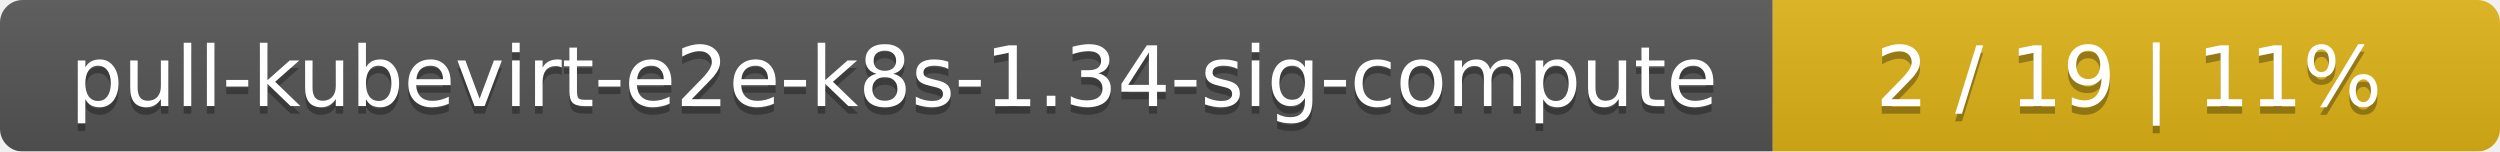
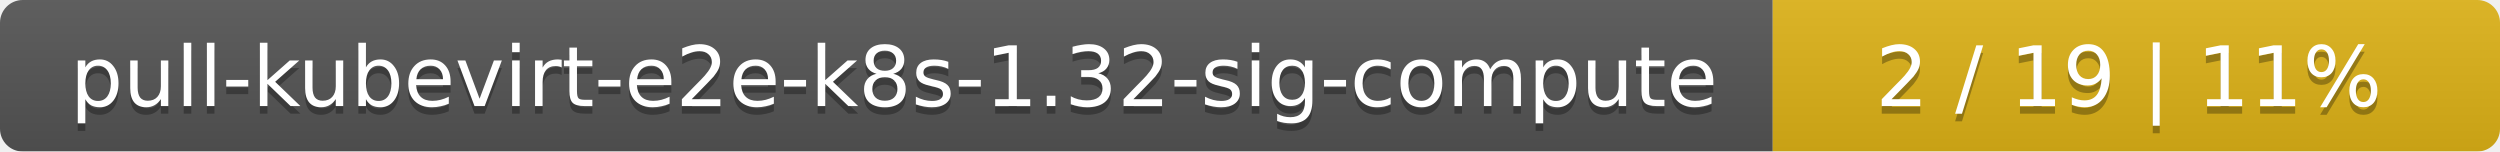
<svg xmlns="http://www.w3.org/2000/svg" width="330" height="20">
  <linearGradient id="smooth" x2="0" y2="100%">
    <stop offset="0" stop-color="#bbb" stop-opacity=".1" />
    <stop offset="1" stop-opacity=".1" />
  </linearGradient>
  <mask id="round">
    <rect width="330" height="20" rx="3" fill="#fff" />
  </mask>
  <g mask="url(#round)">
    <rect width="234" height="20" fill="#555" />
    <rect x="234" width="96" height="20" fill="#dfb317" />
    <rect width="330" height="20" fill="url(#smooth)" />
  </g>
  <g fill="#fff" text-anchor="middle" font-family="DejaVu Sans,Verdana,Geneva,sans-serif" font-size="11">
-     <text x="118" y="15" fill="#010101" fill-opacity=".3">pull-kubevirt-e2e-k8s-1.34-sig-compute</text>
-     <text x="118" y="14">pull-kubevirt-e2e-k8s-1.34-sig-compute</text>
+     <text x="118" y="15" fill="#010101" fill-opacity=".3">pull-kubevirt-e2e-k8s-1.32-sig-compute</text>
+     <text x="118" y="14">pull-kubevirt-e2e-k8s-1.32-sig-compute</text>
    <text x="281" y="15" fill="#010101" fill-opacity=".3">2 / 19    |    11%</text>
    <text x="281" y="14">2 / 19    |    11%</text>
  </g>
</svg>
